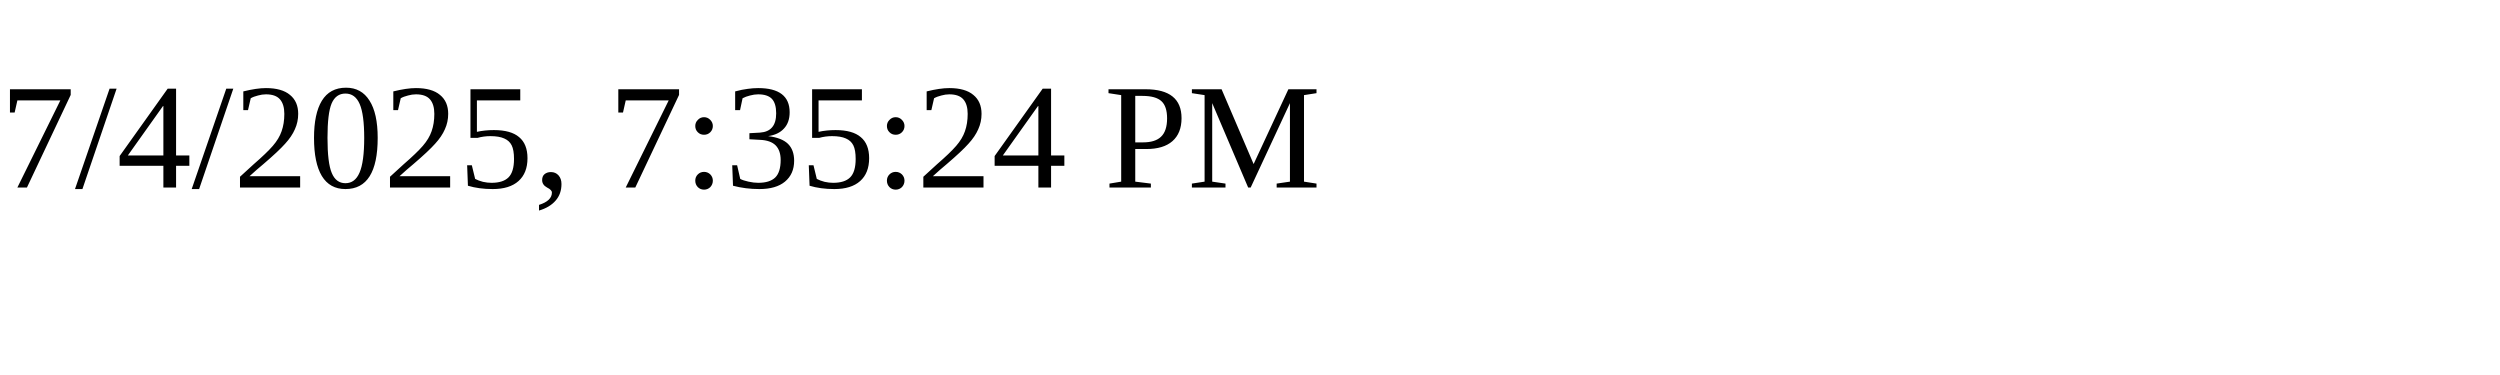
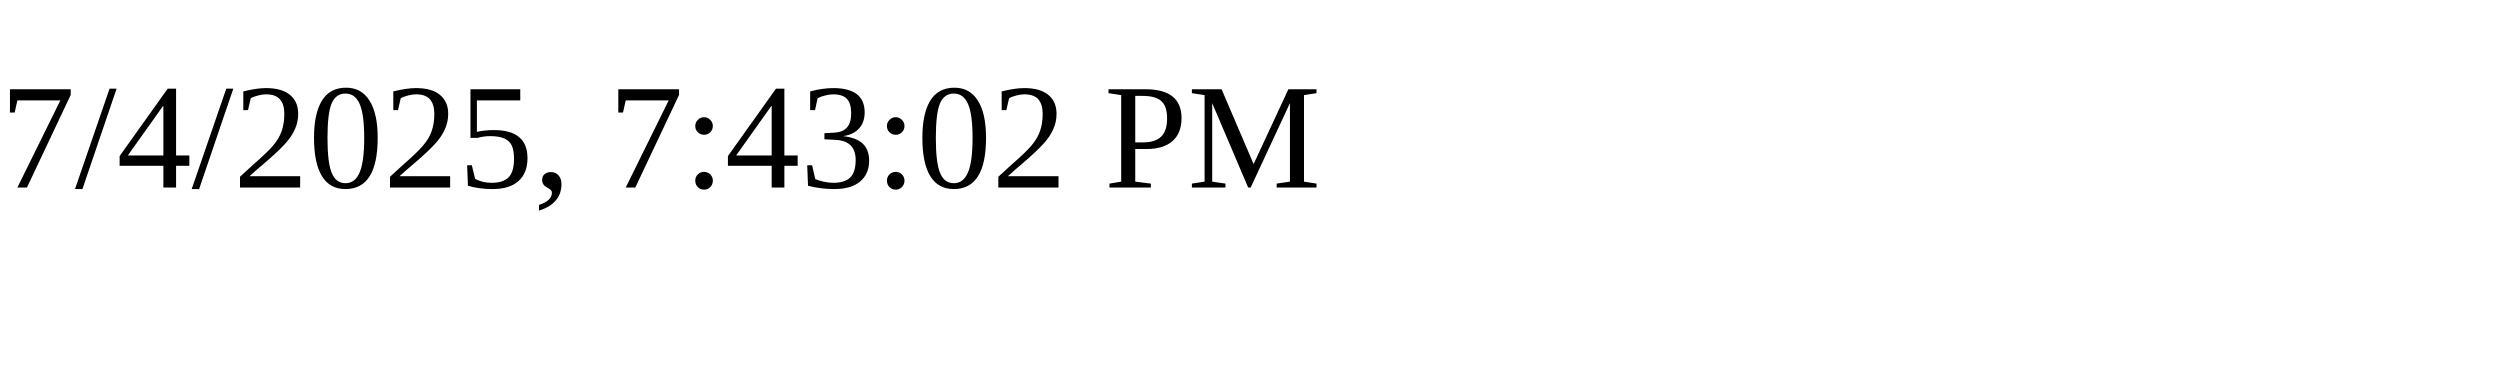
<svg xmlns="http://www.w3.org/2000/svg" height="30" width="200">
-   <text x="0" y="15">7/4/2025, 7:35:24 PM</text>
+   <text x="0" y="15">7/4/2025, 7:43:02 PM</text>
</svg>
